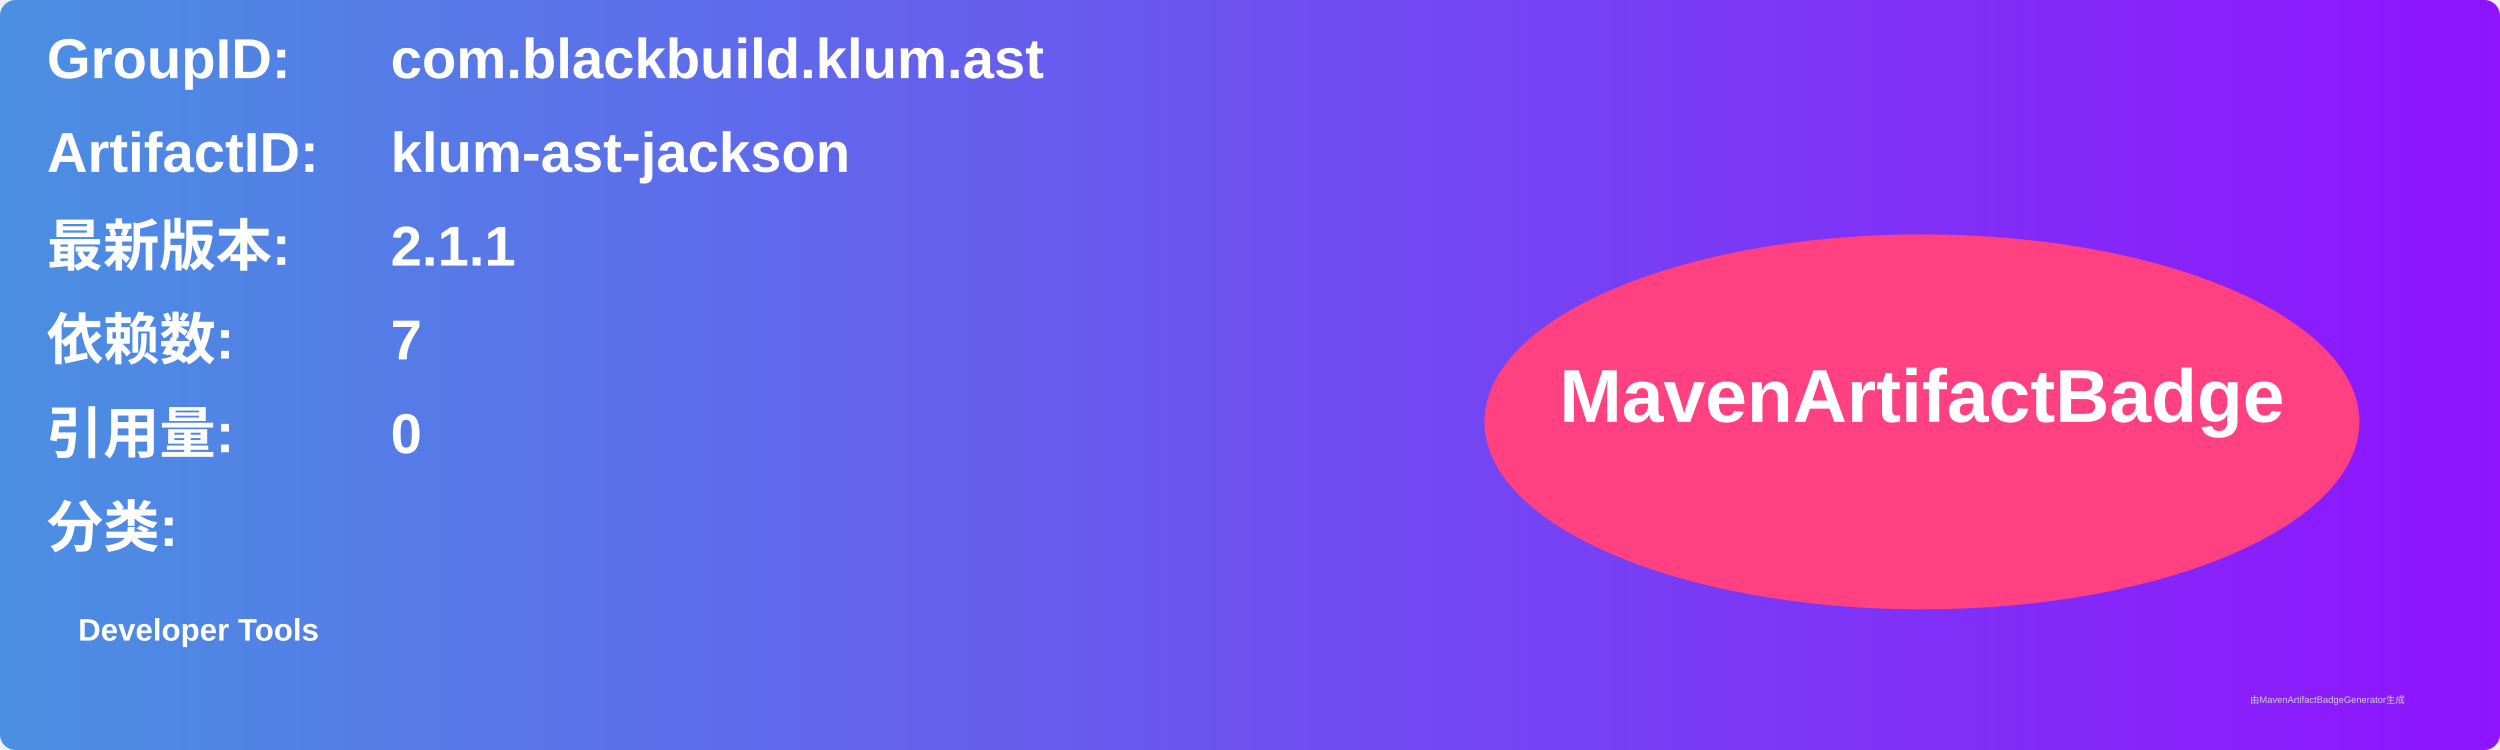
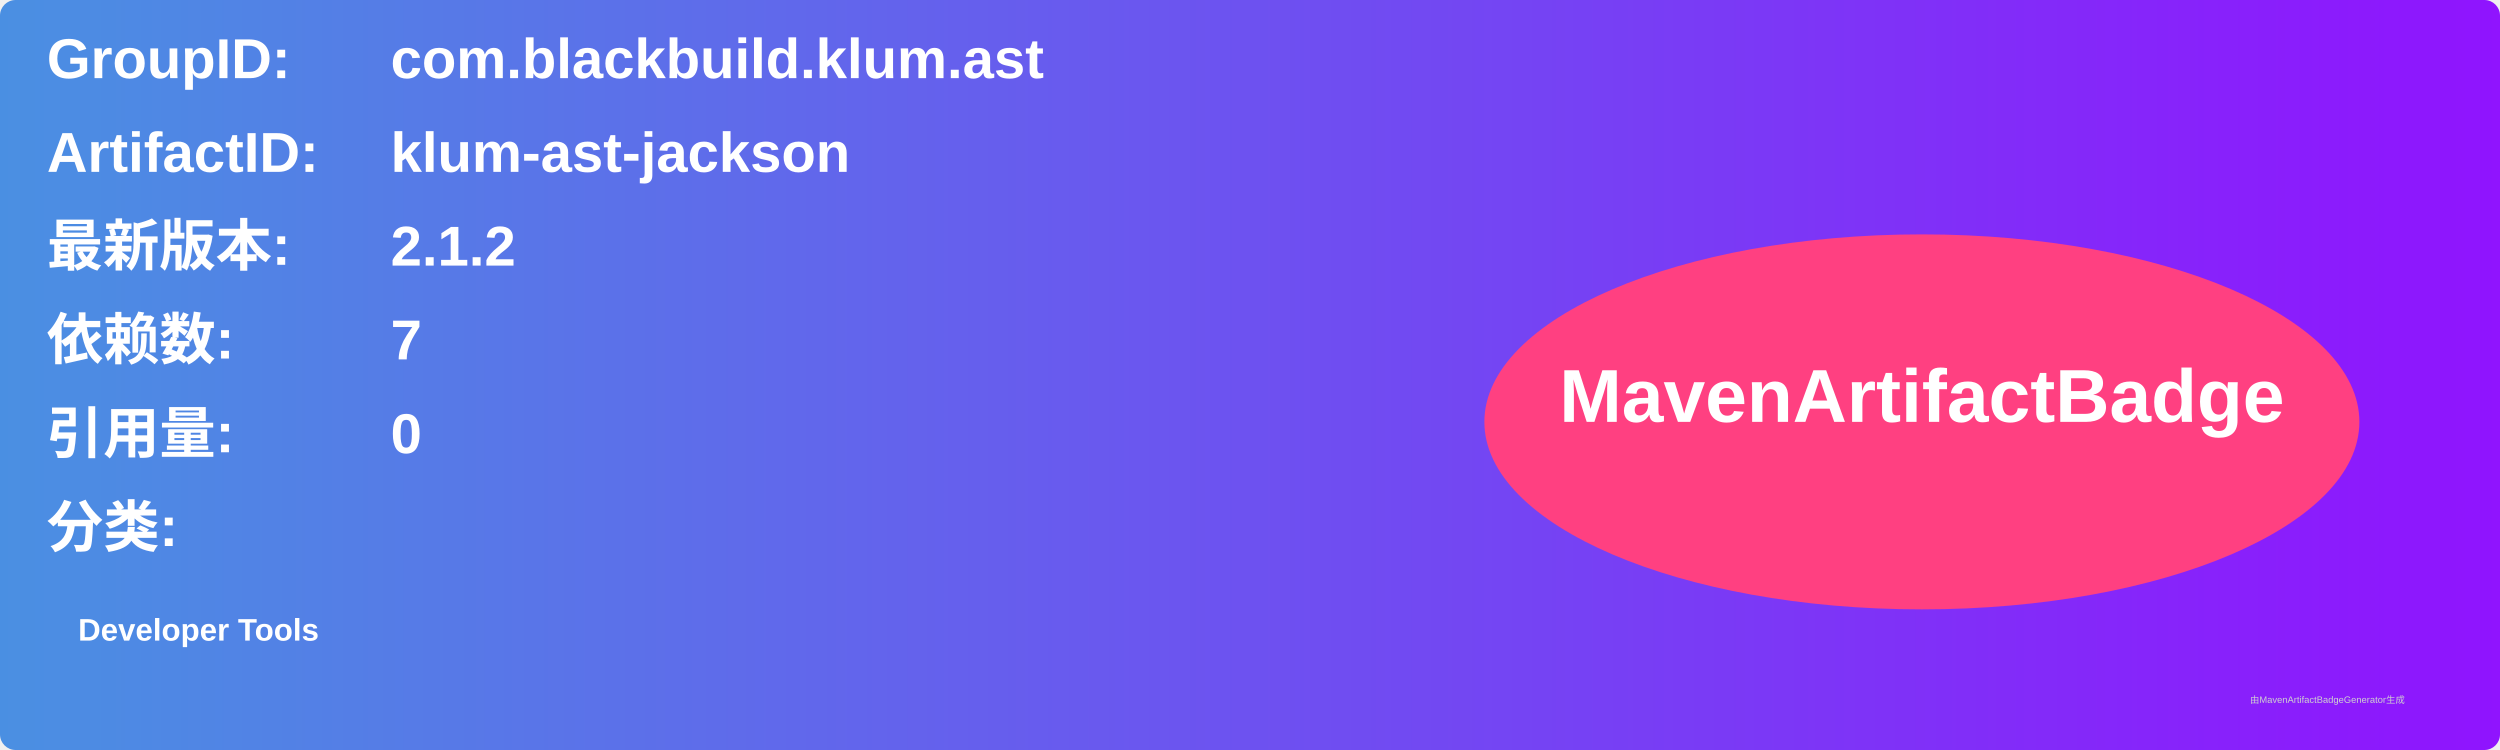
<svg xmlns="http://www.w3.org/2000/svg" width="800" height="240" viewBox="0 0 800 240">
  <linearGradient id="grad" x1="0%" y1="0%" x2="100%" y2="0%">
    <stop offset="0%" stop-color="#4a90e2" />
    <stop offset="100%" stop-color="#9013fe" />
  </linearGradient>
  <rect width="100%" height="100%" rx="5" ry="5" fill="url(#grad)" />
  <g transform="translate(15, 15)">
    <text x="0" y="10" font-family="Arial" font-size="18" fill="white" font-weight="bold" width="260">GroupID:</text>
    <text x="110" y="10" font-family="Arial" font-size="18" fill="white" font-weight="bold" width="460">com.blackbuild.klum.ast</text>
    <text x="0" y="40" font-family="Arial" font-size="18" fill="white" font-weight="bold" width="260">ArtifactID:</text>
    <text x="110" y="40" font-family="Arial" font-size="18" fill="white" font-weight="bold" width="460">klum-ast-jackson</text>
    <text x="0" y="70" font-family="Arial" font-size="18" fill="white" font-weight="bold">最新版本:</text>
    <text x="110" y="70" font-family="Arial" font-size="18" fill="white" font-weight="bold">
-       <tspan font-weight="bold">2.1.1</tspan>
+       <tspan font-weight="bold">2.1.2</tspan>
    </text>
    <text x="0" y="100" font-family="Arial" font-size="18" fill="white" font-weight="bold">依赖数: </text>
    <text x="110" y="100" font-family="Arial" font-size="18" fill="white">
      <tspan font-weight="bold">7</tspan>
    </text>
    <text x="0" y="130" font-family="Arial" font-size="18" fill="white" font-weight="bold">引用量: </text>
    <text x="110" y="130" font-family="Arial" font-size="18" fill="white">
      <tspan font-weight="bold">0</tspan>
    </text>
    <text x="0" y="160" font-family="Arial" font-size="18" fill="white" font-weight="bold">分类:</text>
    <text x="10" y="190" font-family="Arial" font-size="10" fill="white">
      <tspan font-weight="bold">Developer Tools</tspan>
    </text>
    <ellipse cx="600" cy="120" rx="140" ry="60" fill="#ff4081" />
    <text x="600" y="120" text-anchor="middle" font-family="Arial" font-size="24" fill="white" font-weight="bold">MavenArtifactBadge</text>
  </g>
  <text x="720" y="225" font-family="Arial" font-size="3" fill="#d0d0d0">由MavenArtifactBadgeGenerator生成</text>
</svg>
